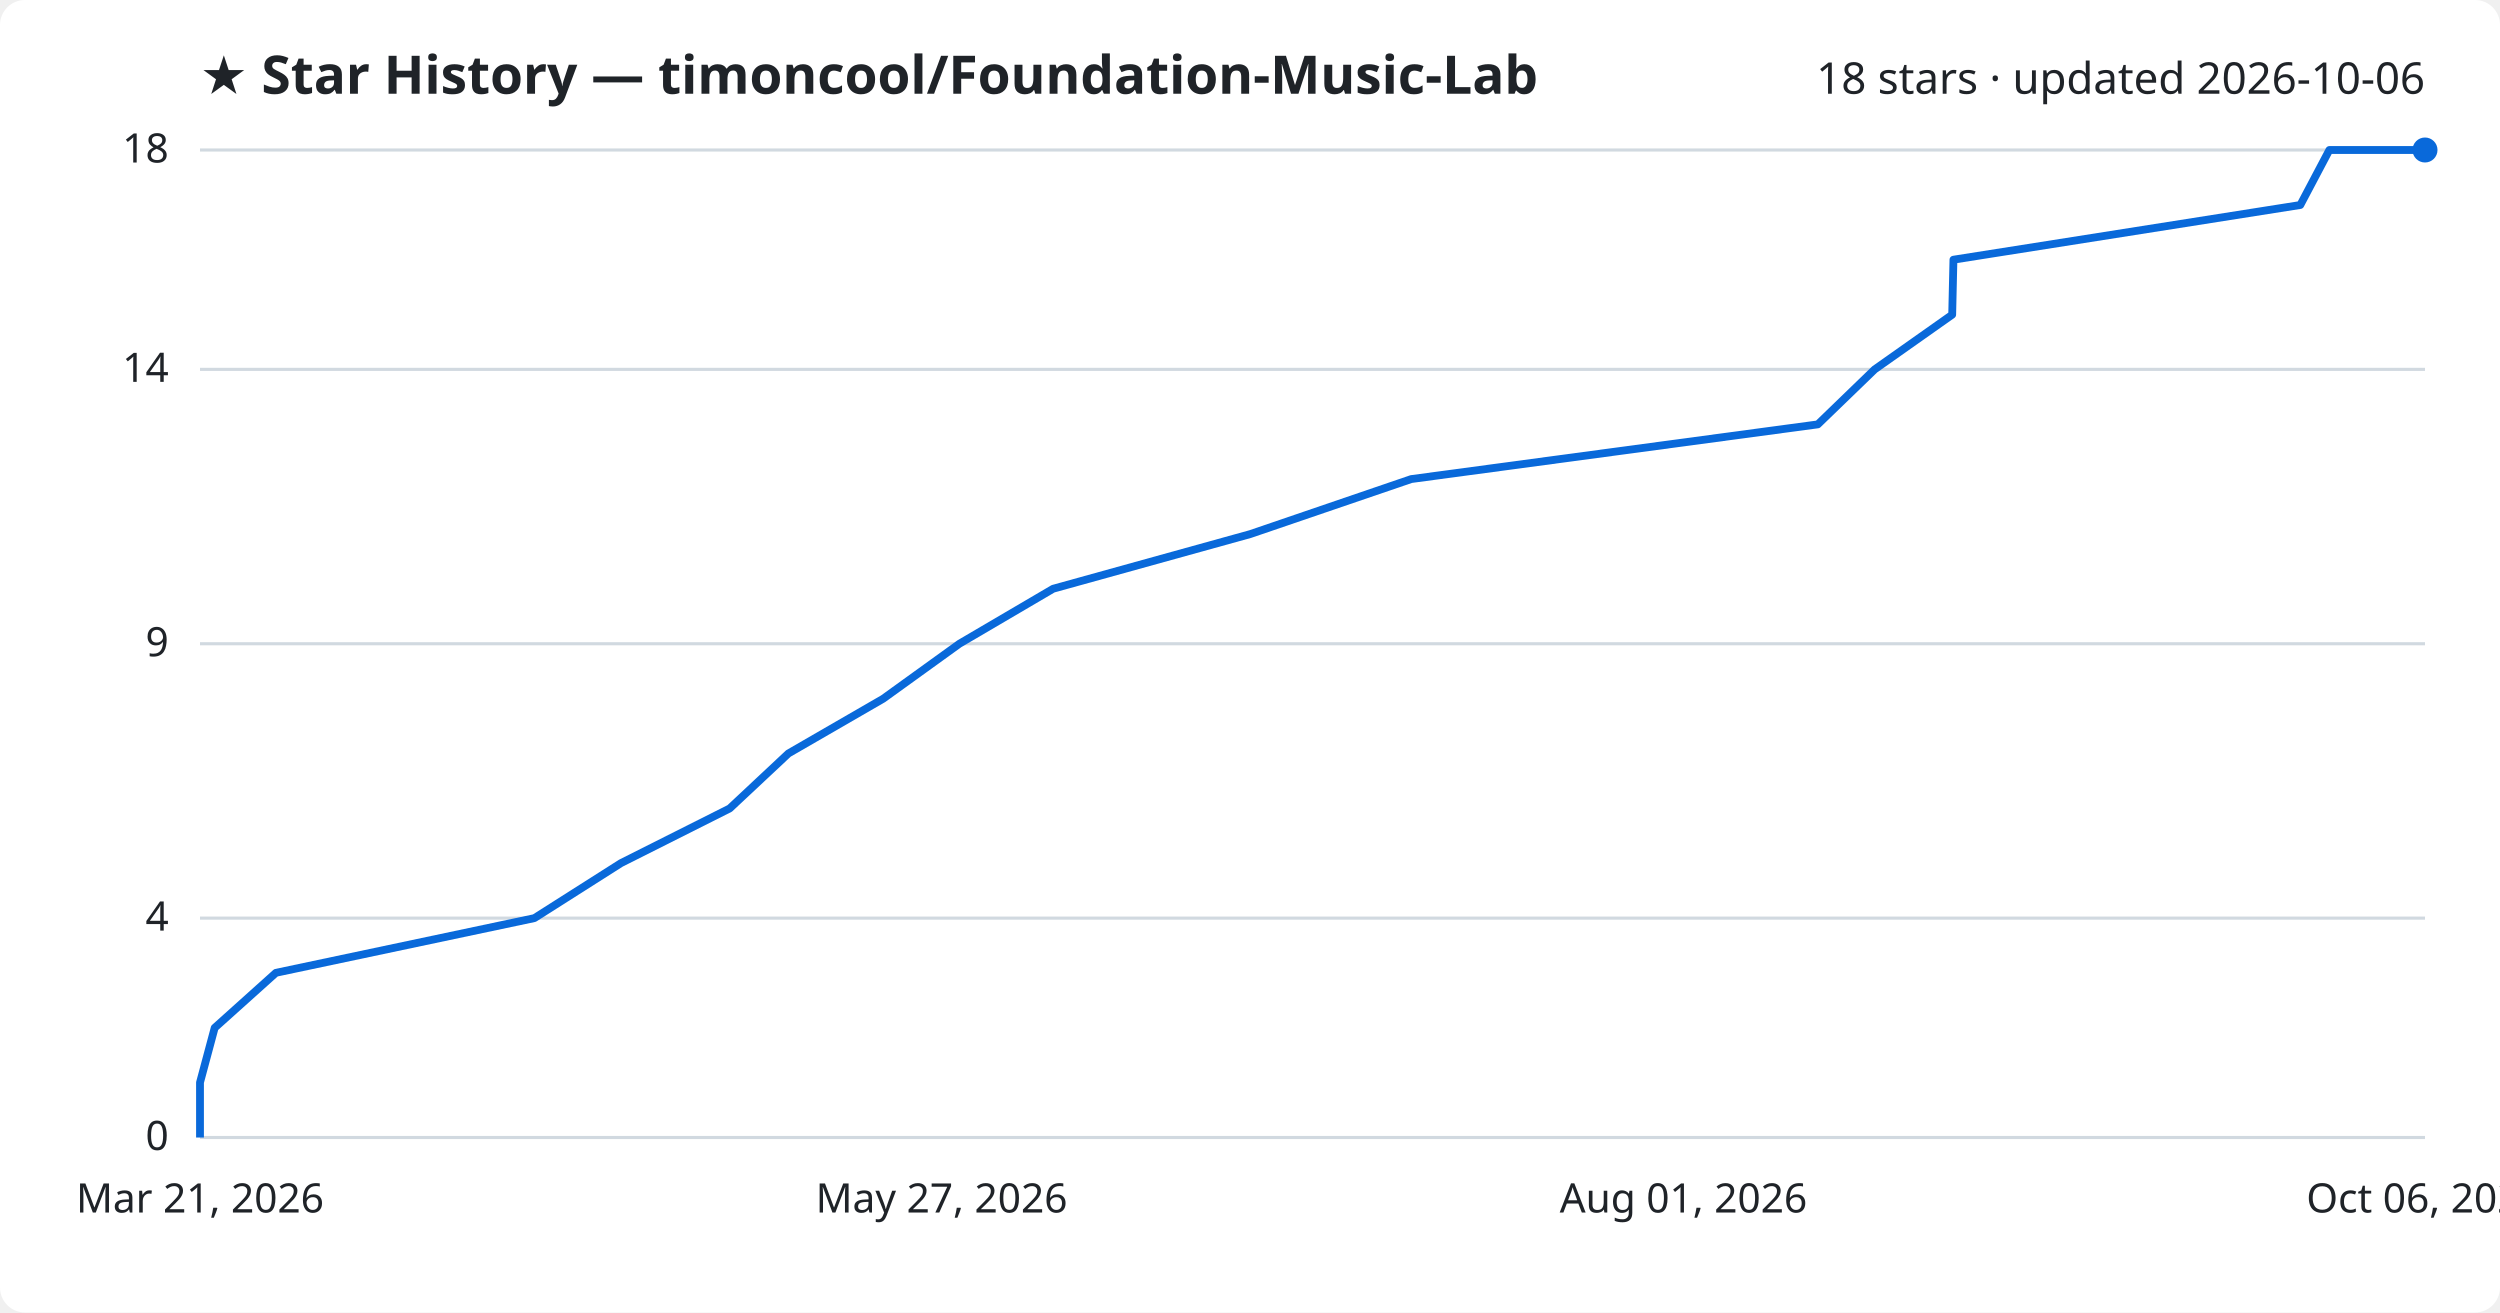
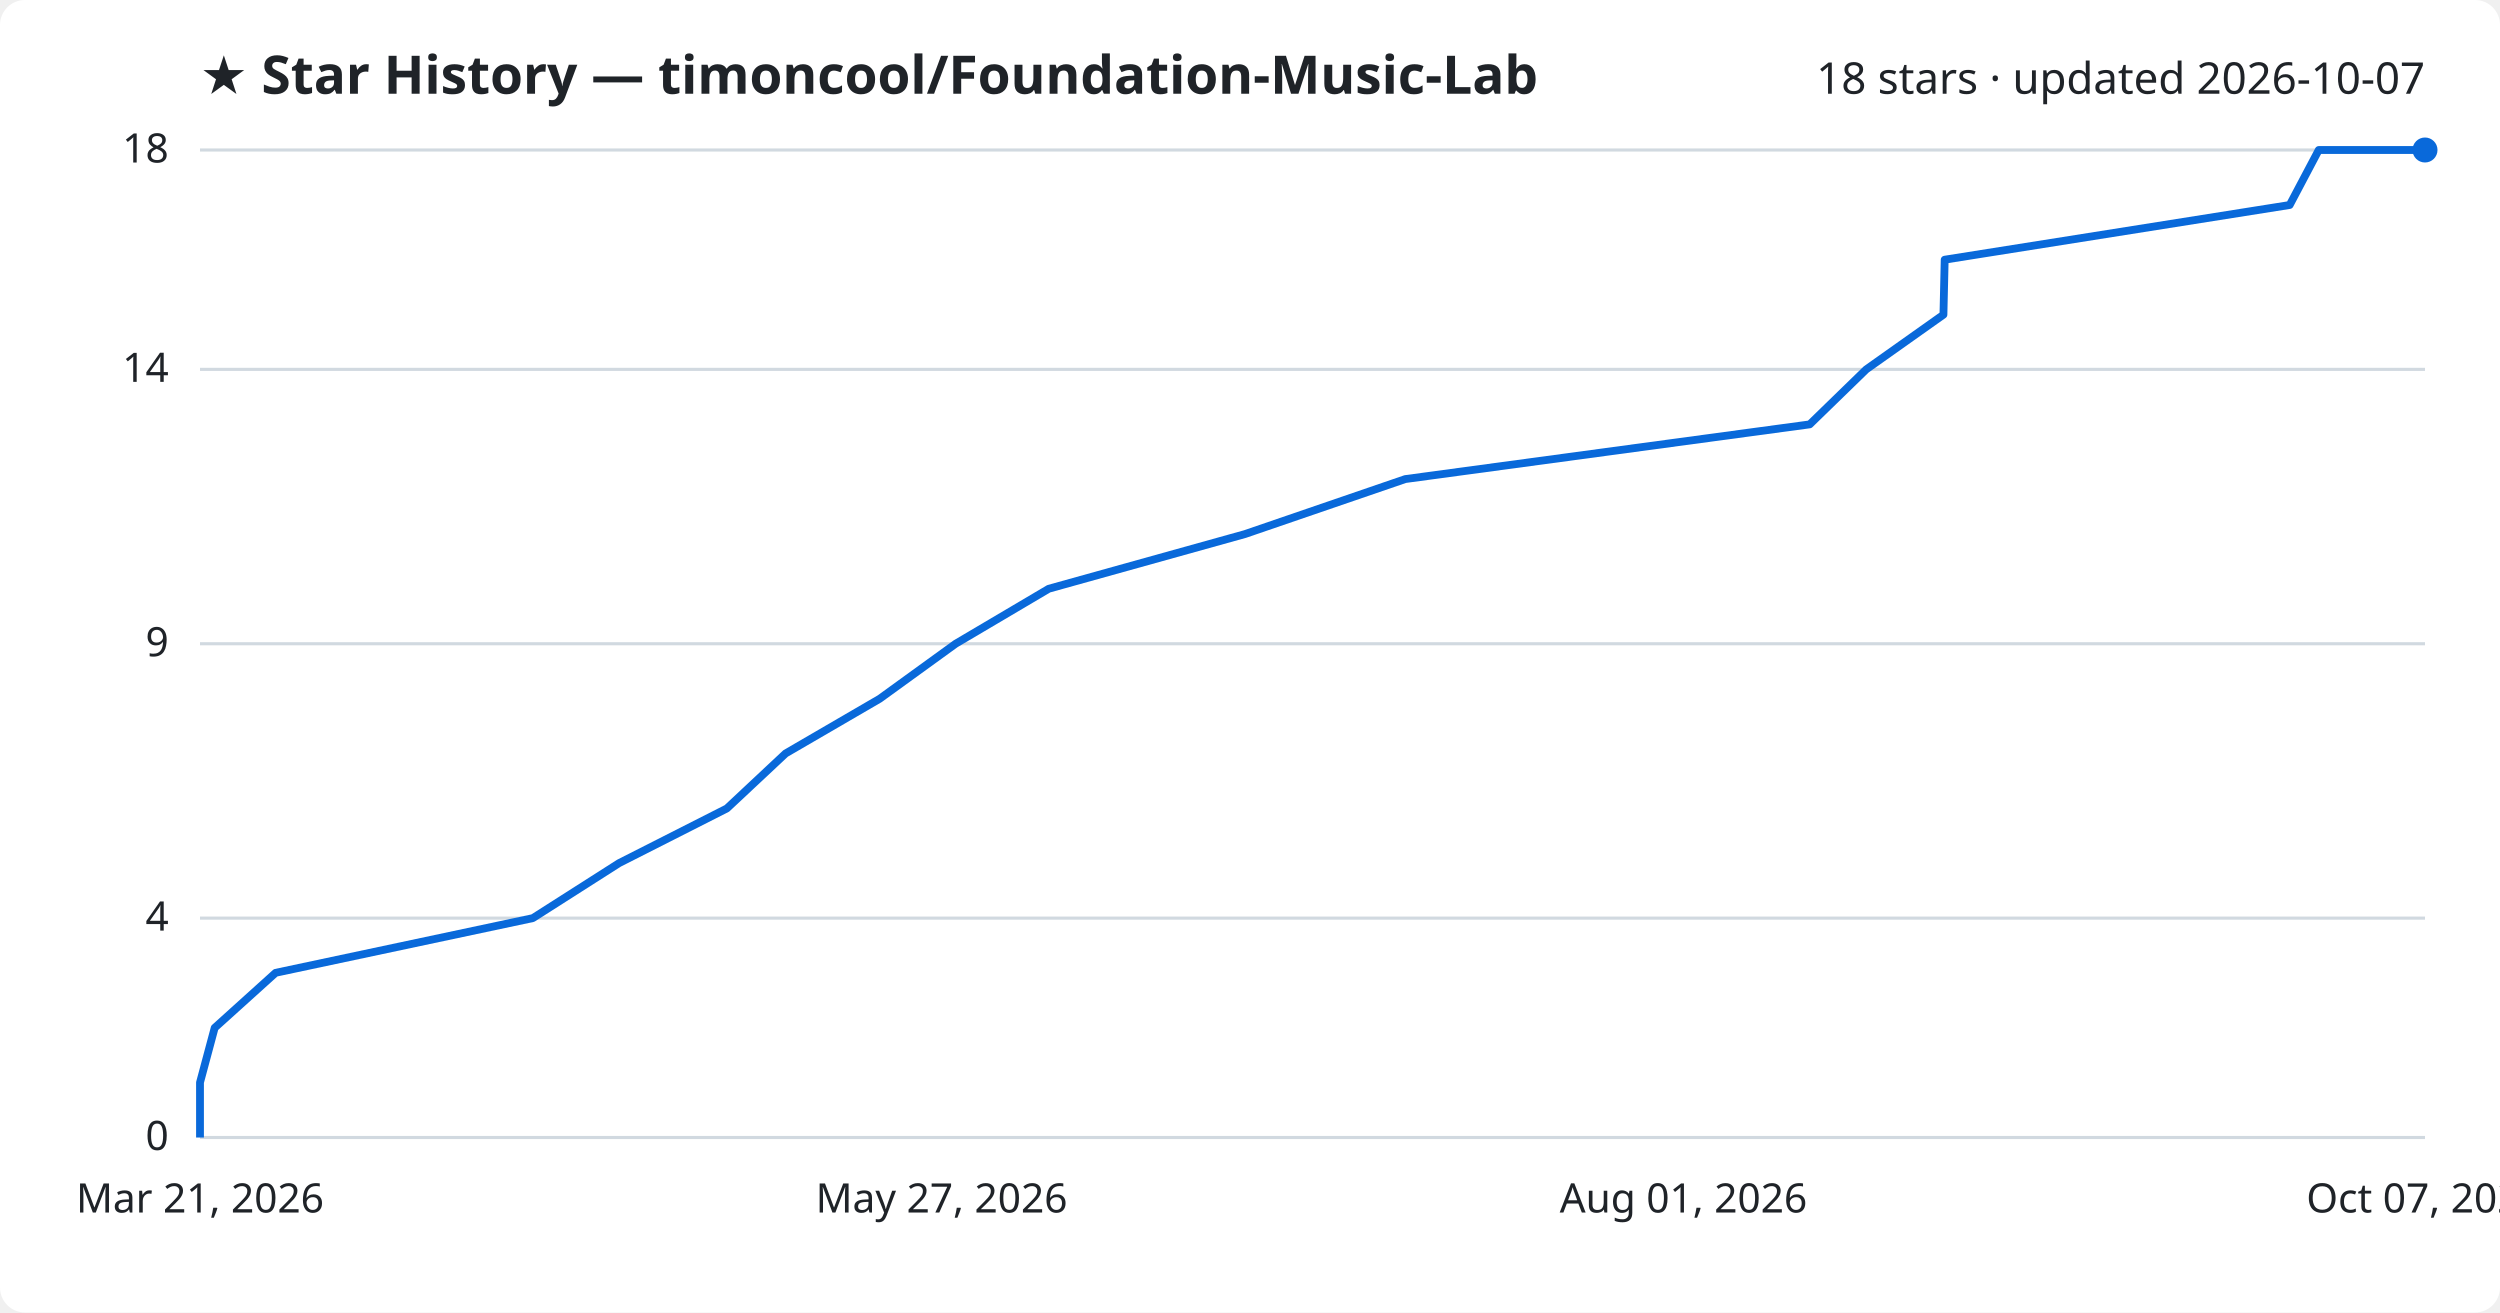
<svg xmlns="http://www.w3.org/2000/svg" viewBox="0 0 800 420" font-family="Segoe UI, sans-serif">
  <rect width="800" height="420" fill="#ffffff" rx="8" />
  <text x="64" y="30" fill="#1f2328" font-size="17" font-weight="700">★ Star History — timoncool/Foundation-Music-Lab</text>
-   <text x="776" y="30" fill="#1f2328" font-size="14" text-anchor="end">18 stars · updated 2026-10-06</text>
+   <text x="776" y="30" fill="#1f2328" font-size="14" text-anchor="end">18 stars · updated 2026-10-07</text>
  <line x1="64" y1="364.0" x2="776" y2="364.0" stroke="#d1d9e0" stroke-width="1" />
  <text x="54" y="368.0" fill="#1f2328" font-size="13" text-anchor="end">0</text>
  <line x1="64" y1="293.8" x2="776" y2="293.8" stroke="#d1d9e0" stroke-width="1" />
  <text x="54" y="297.8" fill="#1f2328" font-size="13" text-anchor="end">4</text>
  <line x1="64" y1="206.0" x2="776" y2="206.0" stroke="#d1d9e0" stroke-width="1" />
  <text x="54" y="210.0" fill="#1f2328" font-size="13" text-anchor="end">9</text>
  <line x1="64" y1="118.2" x2="776" y2="118.2" stroke="#d1d9e0" stroke-width="1" />
  <text x="54" y="122.2" fill="#1f2328" font-size="13" text-anchor="end">14</text>
  <line x1="64" y1="48.0" x2="776" y2="48.0" stroke="#d1d9e0" stroke-width="1" />
  <text x="54" y="52.0" fill="#1f2328" font-size="13" text-anchor="end">18</text>
-   <path d="M64.0,364.0 L64.0,346.4 L68.7,328.9 L88.3,311.3 L171.0,293.8 L198.7,276.2 L233.5,258.7 L252.3,241.1 L282.6,223.6 L307.0,206.0 L337.0,188.4 L400.1,170.9 L451.6,153.3 L581.7,135.8 L599.9,118.2 L624.7,100.7 L625.1,83.1 L736.1,65.6 L745.4,48.0 L776.0,48.0" fill="none" stroke="#0969da" stroke-width="2.5" stroke-linejoin="round" />
+   <path d="M64.0,364.0 L64.0,346.4 L68.7,328.9 L88.2,311.3 L170.5,293.8 L198.1,276.2 L232.6,258.7 L251.4,241.1 L281.5,223.6 L305.8,206.0 L335.6,188.4 L398.4,170.9 L449.7,153.3 L579.1,135.8 L597.2,118.2 L621.9,100.7 L622.3,83.1 L732.7,65.6 L742.0,48.0 L776.0,48.0" fill="none" stroke="#0969da" stroke-width="2.5" stroke-linejoin="round" />
  <circle cx="776.0" cy="48.0" r="4" fill="#0969da" />
  <text x="64.0" y="388" fill="#1f2328" font-size="13" text-anchor="middle">Mar 21, 2026</text>
  <text x="301.3" y="388" fill="#1f2328" font-size="13" text-anchor="middle">May 27, 2026</text>
  <text x="538.7" y="388" fill="#1f2328" font-size="13" text-anchor="middle">Aug 01, 2026</text>
-   <text x="776.0" y="388" fill="#1f2328" font-size="13" text-anchor="middle">Oct 06, 2026</text>
+   <text x="776.0" y="388" fill="#1f2328" font-size="13" text-anchor="middle">Oct 07, 2026</text>
</svg>
